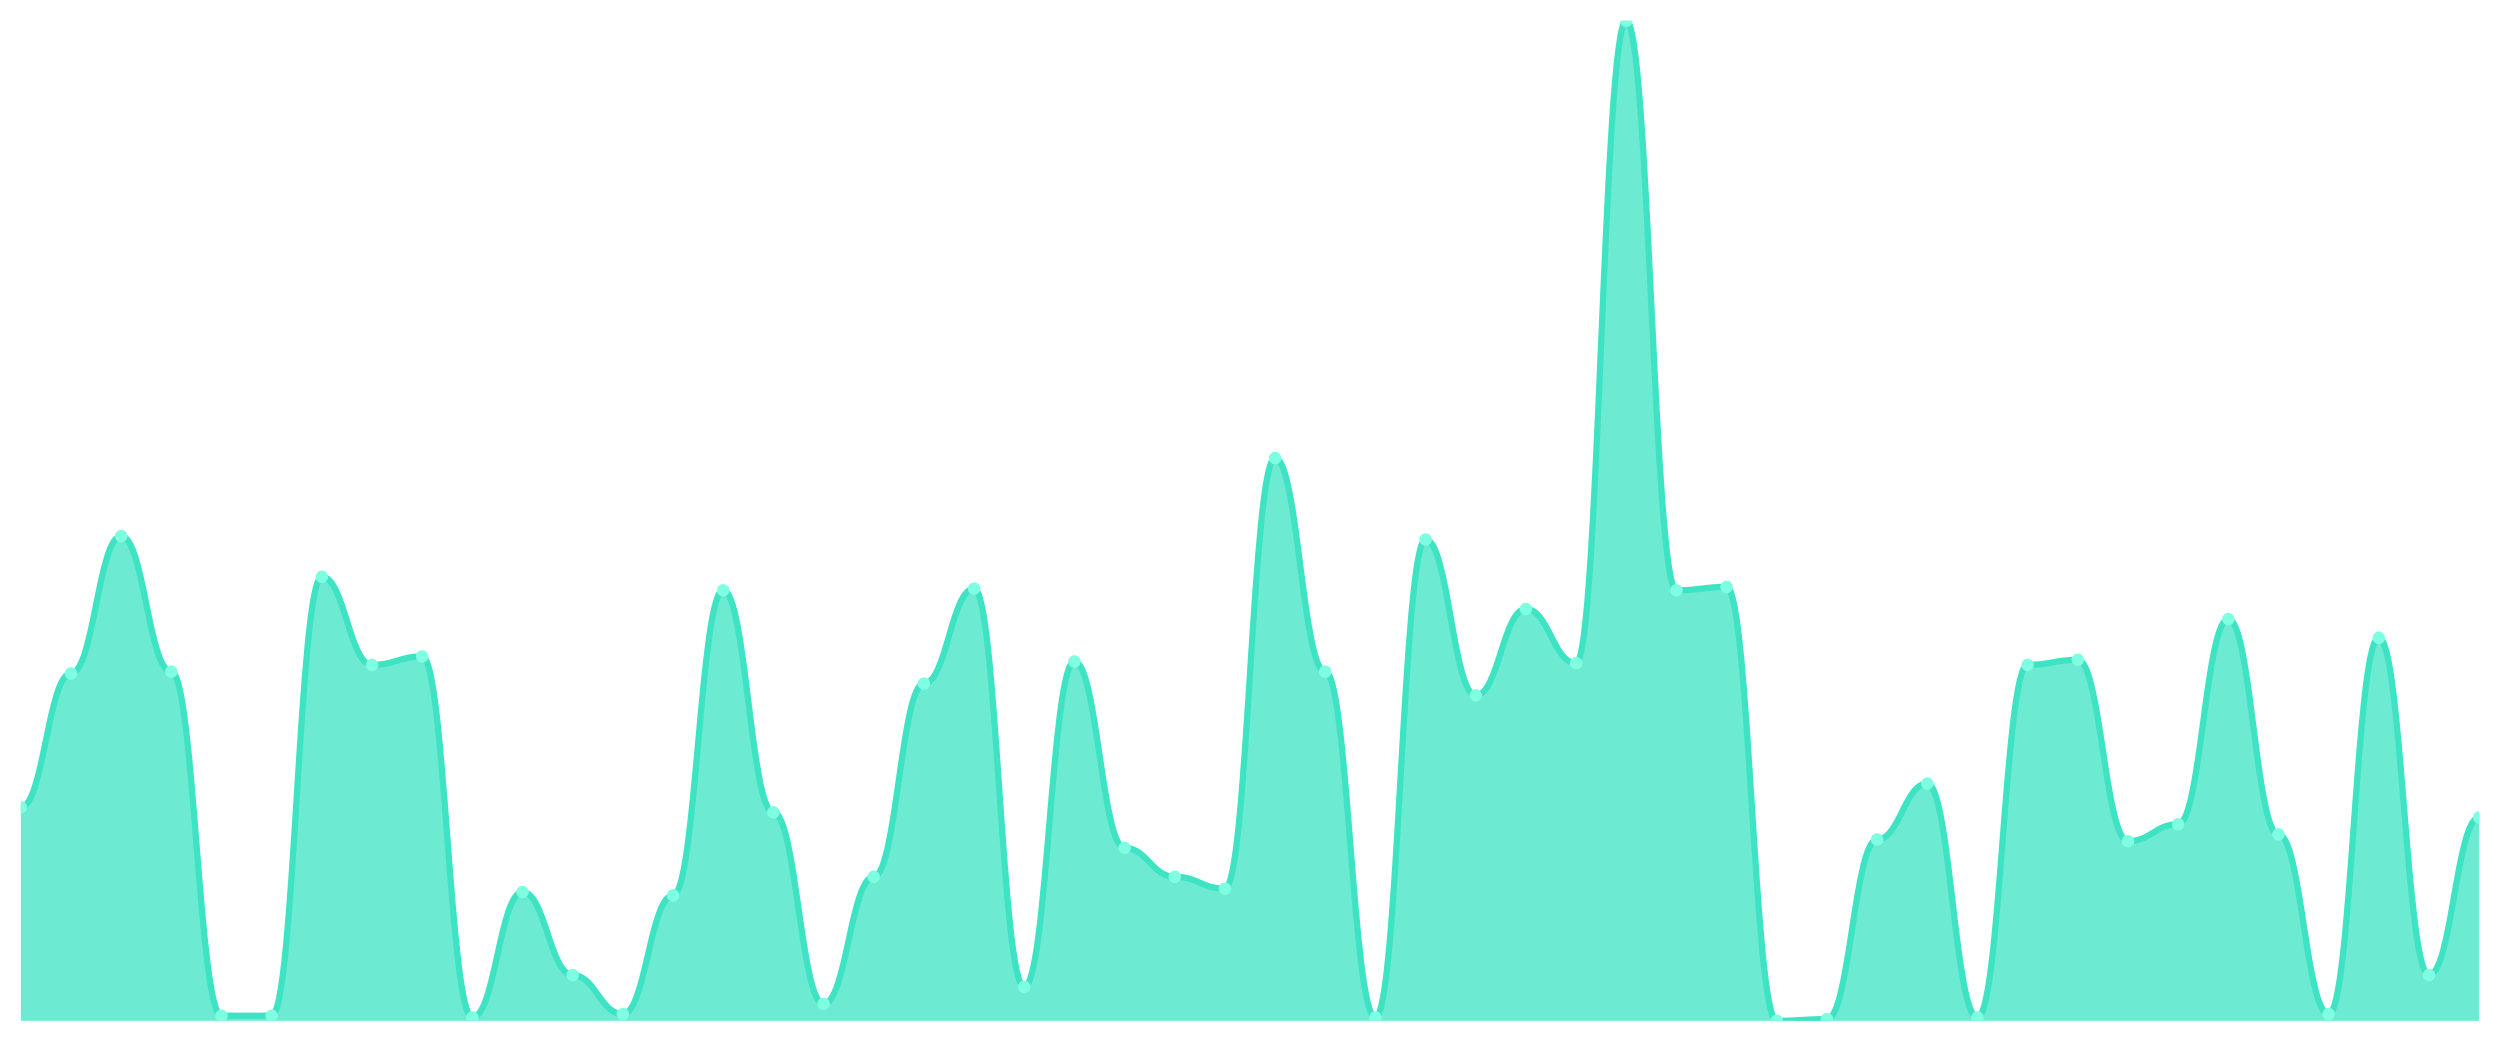
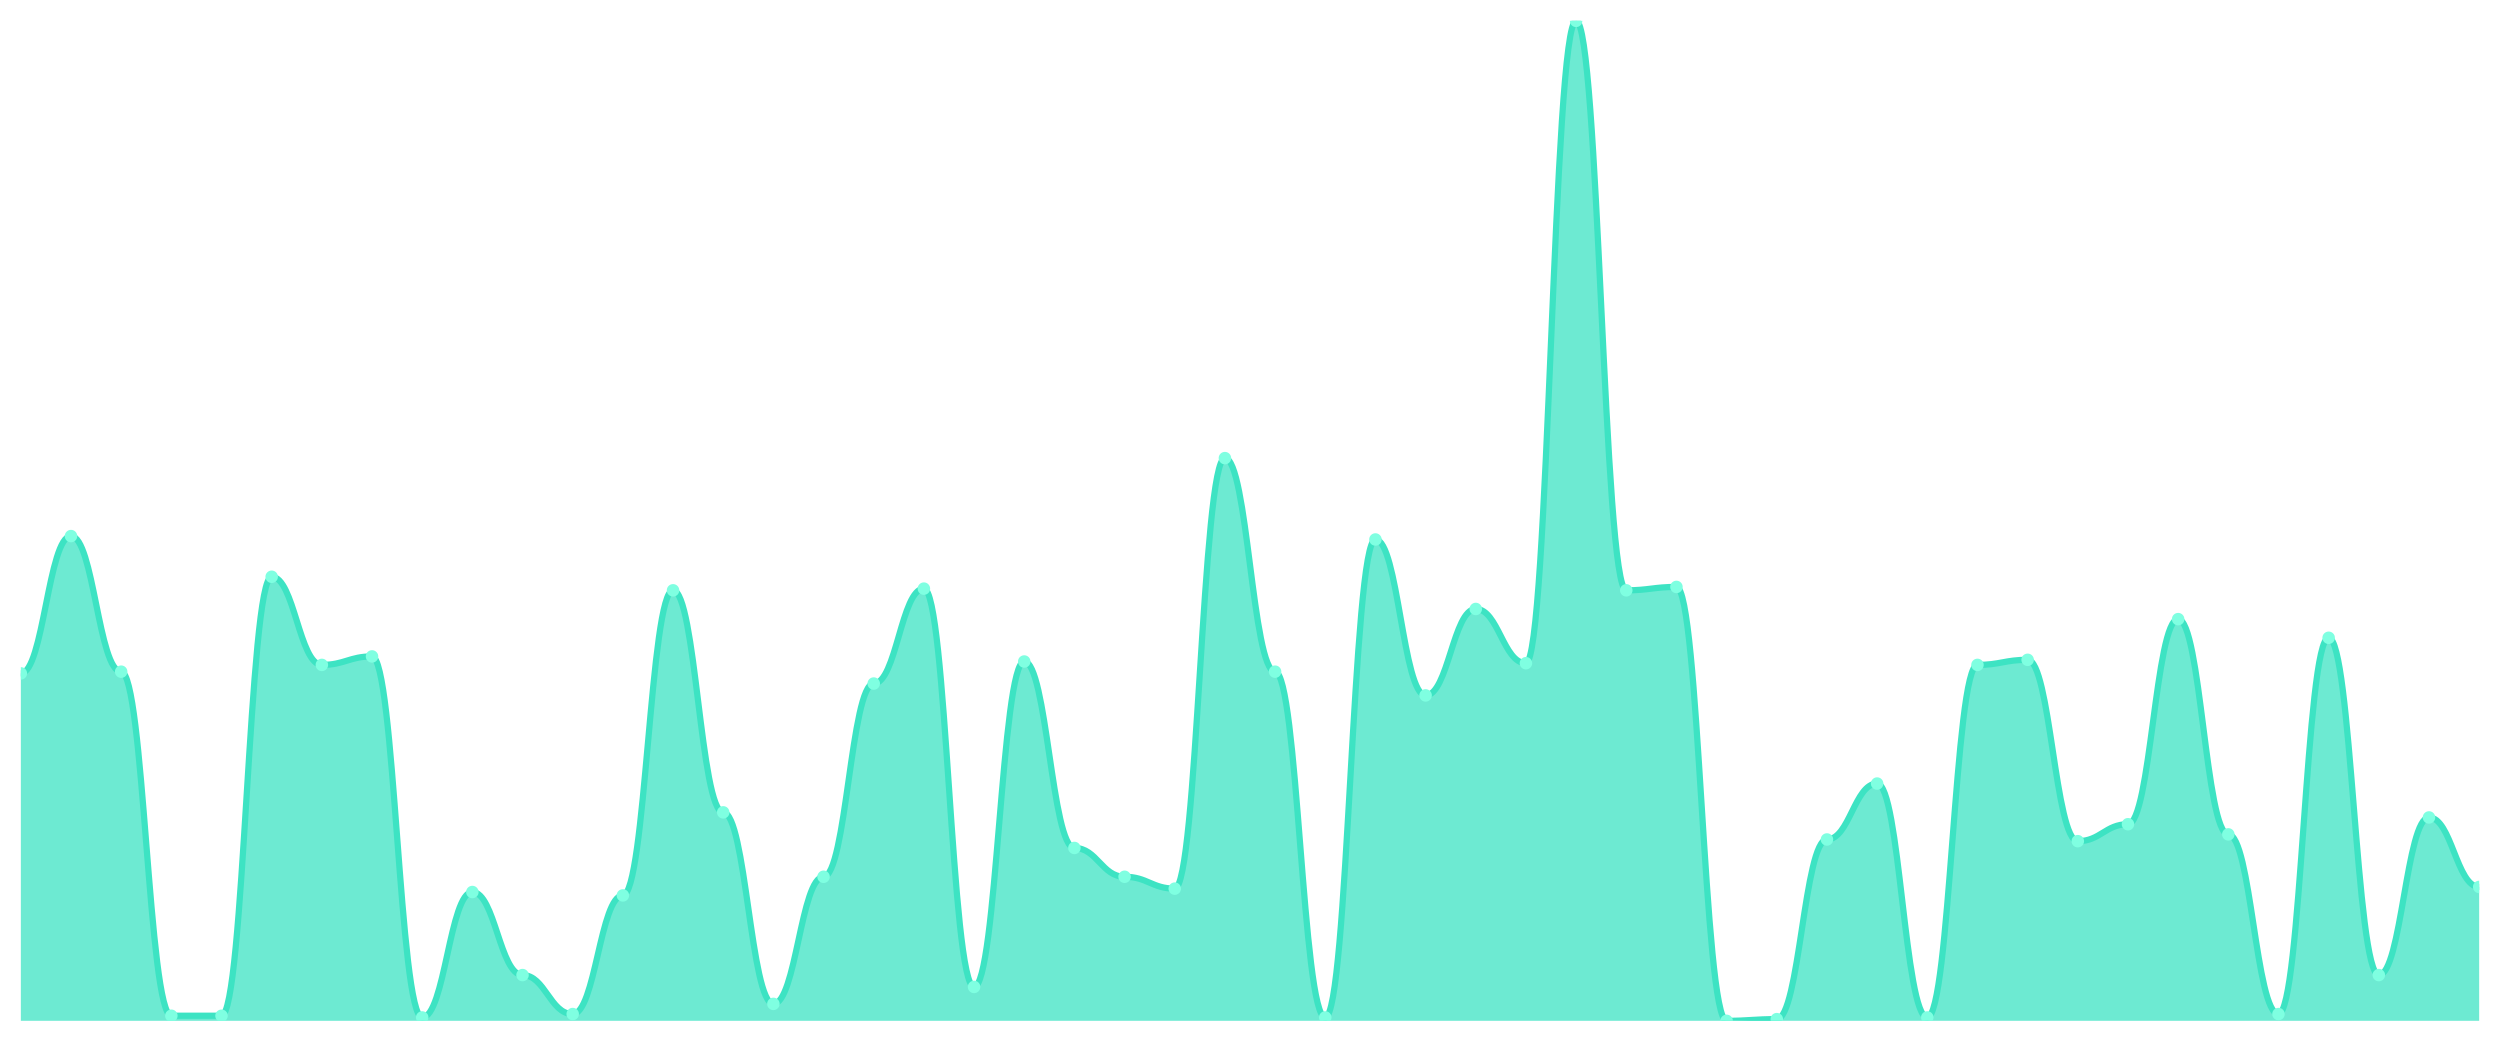
<svg xmlns="http://www.w3.org/2000/svg" viewBox="0 0 1200 500" width="1200" height="500">
  <defs>
    <clipPath id="c">
      <rect x="10" y="10" width="1180" height="480" />
    </clipPath>
  </defs>
  <rect width="1200" height="500" fill="none" />
  <g clip-path="url(#c)">
-     <path d="M 10,490 L 10,387.492 C 20.837,387.492 23.245,323.22 34.082,323.22 C 44.918,323.22 47.327,257.322 58.163,257.322 C 69,257.322 71.408,322.407 82.245,322.407 C 93.082,322.407 95.49,487.559 106.327,487.559 C 117.163,487.559 119.571,487.559 130.408,487.559 C 141.245,487.559 143.653,276.847 154.49,276.847 C 165.327,276.847 167.735,319.153 178.571,319.153 C 189.408,319.153 191.816,315.085 202.653,315.085 C 213.49,315.085 215.898,488.373 226.735,488.373 C 237.571,488.373 239.98,428.169 250.816,428.169 C 261.653,428.169 264.061,468.034 274.898,468.034 C 285.735,468.034 288.143,486.746 298.98,486.746 C 309.816,486.746 312.224,429.797 323.061,429.797 C 333.898,429.797 336.306,283.356 347.143,283.356 C 357.98,283.356 360.388,389.932 371.224,389.932 C 382.061,389.932 384.469,481.864 395.306,481.864 C 406.143,481.864 408.551,420.847 419.388,420.847 C 430.224,420.847 432.633,328.102 443.469,328.102 C 454.306,328.102 456.714,282.542 467.551,282.542 C 478.388,282.542 480.796,473.729 491.633,473.729 C 502.469,473.729 504.878,317.525 515.714,317.525 C 526.551,317.525 528.959,407.017 539.796,407.017 C 550.633,407.017 553.041,420.847 563.878,420.847 C 574.714,420.847 577.122,426.542 587.959,426.542 C 598.796,426.542 601.204,219.898 612.041,219.898 C 622.878,219.898 625.286,322.407 636.122,322.407 C 646.959,322.407 649.367,488.373 660.204,488.373 C 671.041,488.373 673.449,258.949 684.286,258.949 C 695.122,258.949 697.531,333.797 708.367,333.797 C 719.204,333.797 721.612,292.305 732.449,292.305 C 743.286,292.305 745.694,318.339 756.531,318.339 C 767.367,318.339 769.776,10 780.612,10 C 791.449,10 793.857,283.356 804.694,283.356 C 815.531,283.356 817.939,281.729 828.776,281.729 C 839.612,281.729 842.02,490 852.857,490 C 863.694,490 866.102,489.186 876.939,489.186 C 887.776,489.186 890.184,402.949 901.02,402.949 C 911.857,402.949 914.265,376.102 925.102,376.102 C 935.939,376.102 938.347,488.373 949.184,488.373 C 960.02,488.373 962.429,319.153 973.265,319.153 C 984.102,319.153 986.51,316.712 997.347,316.712 C 1008.184,316.712 1010.592,403.763 1021.429,403.763 C 1032.265,403.763 1034.673,395.627 1045.51,395.627 C 1056.347,395.627 1058.755,297.186 1069.592,297.186 C 1080.429,297.186 1082.837,400.508 1093.673,400.508 C 1104.51,400.508 1106.918,486.746 1117.755,486.746 C 1128.592,486.746 1131,306.136 1141.837,306.136 C 1152.673,306.136 1155.082,468.034 1165.918,468.034 C 1176.755,468.034 1179.163,392.373 1190,392.373 L 1190,490 Z" fill="rgba(61,227,195,0.75)" />
-     <path d="M 10,387.492 C 20.837,387.492 23.245,323.22 34.082,323.22 C 44.918,323.22 47.327,257.322 58.163,257.322 C 69,257.322 71.408,322.407 82.245,322.407 C 93.082,322.407 95.49,487.559 106.327,487.559 C 117.163,487.559 119.571,487.559 130.408,487.559 C 141.245,487.559 143.653,276.847 154.49,276.847 C 165.327,276.847 167.735,319.153 178.571,319.153 C 189.408,319.153 191.816,315.085 202.653,315.085 C 213.49,315.085 215.898,488.373 226.735,488.373 C 237.571,488.373 239.98,428.169 250.816,428.169 C 261.653,428.169 264.061,468.034 274.898,468.034 C 285.735,468.034 288.143,486.746 298.98,486.746 C 309.816,486.746 312.224,429.797 323.061,429.797 C 333.898,429.797 336.306,283.356 347.143,283.356 C 357.98,283.356 360.388,389.932 371.224,389.932 C 382.061,389.932 384.469,481.864 395.306,481.864 C 406.143,481.864 408.551,420.847 419.388,420.847 C 430.224,420.847 432.633,328.102 443.469,328.102 C 454.306,328.102 456.714,282.542 467.551,282.542 C 478.388,282.542 480.796,473.729 491.633,473.729 C 502.469,473.729 504.878,317.525 515.714,317.525 C 526.551,317.525 528.959,407.017 539.796,407.017 C 550.633,407.017 553.041,420.847 563.878,420.847 C 574.714,420.847 577.122,426.542 587.959,426.542 C 598.796,426.542 601.204,219.898 612.041,219.898 C 622.878,219.898 625.286,322.407 636.122,322.407 C 646.959,322.407 649.367,488.373 660.204,488.373 C 671.041,488.373 673.449,258.949 684.286,258.949 C 695.122,258.949 697.531,333.797 708.367,333.797 C 719.204,333.797 721.612,292.305 732.449,292.305 C 743.286,292.305 745.694,318.339 756.531,318.339 C 767.367,318.339 769.776,10 780.612,10 C 791.449,10 793.857,283.356 804.694,283.356 C 815.531,283.356 817.939,281.729 828.776,281.729 C 839.612,281.729 842.02,490 852.857,490 C 863.694,490 866.102,489.186 876.939,489.186 C 887.776,489.186 890.184,402.949 901.02,402.949 C 911.857,402.949 914.265,376.102 925.102,376.102 C 935.939,376.102 938.347,488.373 949.184,488.373 C 960.02,488.373 962.429,319.153 973.265,319.153 C 984.102,319.153 986.51,316.712 997.347,316.712 C 1008.184,316.712 1010.592,403.763 1021.429,403.763 C 1032.265,403.763 1034.673,395.627 1045.51,395.627 C 1056.347,395.627 1058.755,297.186 1069.592,297.186 C 1080.429,297.186 1082.837,400.508 1093.673,400.508 C 1104.51,400.508 1106.918,486.746 1117.755,486.746 C 1128.592,486.746 1131,306.136 1141.837,306.136 C 1152.673,306.136 1155.082,468.034 1165.918,468.034 C 1176.755,468.034 1179.163,392.373 1190,392.373" fill="none" stroke="#3de3c3" stroke-width="3" stroke-linecap="round" stroke-linejoin="round" />
-     <circle cx="10" cy="387.492" r="3" fill="#7fffe1" />
-     <circle cx="34.082" cy="323.22" r="3" fill="#7fffe1" />
-     <circle cx="58.163" cy="257.322" r="3" fill="#7fffe1" />
-     <circle cx="82.245" cy="322.407" r="3" fill="#7fffe1" />
+     <path d="M 10,490 L 10,323.22 C 20.837,323.22 23.245,257.322 34.082,257.322 C 44.918,257.322 47.327,322.407 58.163,322.407 C 69,322.407 71.408,487.559 82.245,487.559 C 93.082,487.559 95.49,487.559 106.327,487.559 C 117.163,487.559 119.571,276.847 130.408,276.847 C 141.245,276.847 143.653,319.153 154.49,319.153 C 165.327,319.153 167.735,315.085 178.571,315.085 C 189.408,315.085 191.816,488.373 202.653,488.373 C 213.49,488.373 215.898,428.169 226.735,428.169 C 237.571,428.169 239.98,468.034 250.816,468.034 C 261.653,468.034 264.061,486.746 274.898,486.746 C 285.735,486.746 288.143,429.797 298.98,429.797 C 309.816,429.797 312.224,283.356 323.061,283.356 C 333.898,283.356 336.306,389.932 347.143,389.932 C 357.98,389.932 360.388,481.864 371.224,481.864 C 382.061,481.864 384.469,420.847 395.306,420.847 C 406.143,420.847 408.551,328.102 419.388,328.102 C 430.224,328.102 432.633,282.542 443.469,282.542 C 454.306,282.542 456.714,473.729 467.551,473.729 C 478.388,473.729 480.796,317.525 491.633,317.525 C 502.469,317.525 504.878,407.017 515.714,407.017 C 526.551,407.017 528.959,420.847 539.796,420.847 C 550.633,420.847 553.041,426.542 563.878,426.542 C 574.714,426.542 577.122,219.898 587.959,219.898 C 598.796,219.898 601.204,322.407 612.041,322.407 C 622.878,322.407 625.286,488.373 636.122,488.373 C 646.959,488.373 649.367,258.949 660.204,258.949 C 671.041,258.949 673.449,333.797 684.286,333.797 C 695.122,333.797 697.531,292.305 708.367,292.305 C 719.204,292.305 721.612,318.339 732.449,318.339 C 743.286,318.339 745.694,10 756.531,10 C 767.367,10 769.776,283.356 780.612,283.356 C 791.449,283.356 793.857,281.729 804.694,281.729 C 815.531,281.729 817.939,490 828.776,490 C 839.612,490 842.02,489.186 852.857,489.186 C 863.694,489.186 866.102,402.949 876.939,402.949 C 887.776,402.949 890.184,376.102 901.02,376.102 C 911.857,376.102 914.265,488.373 925.102,488.373 C 935.939,488.373 938.347,319.153 949.184,319.153 C 960.02,319.153 962.429,316.712 973.265,316.712 C 984.102,316.712 986.51,403.763 997.347,403.763 C 1008.184,403.763 1010.592,395.627 1021.429,395.627 C 1032.265,395.627 1034.673,297.186 1045.51,297.186 C 1056.347,297.186 1058.755,400.508 1069.592,400.508 C 1080.429,400.508 1082.837,486.746 1093.673,486.746 C 1104.51,486.746 1106.918,306.136 1117.755,306.136 C 1128.592,306.136 1131,468.034 1141.837,468.034 C 1152.673,468.034 1155.082,392.373 1165.918,392.373 C 1176.755,392.373 1179.163,425.729 1190,425.729 L 1190,490 Z" fill="rgba(61,227,195,0.75)" />
+     <path d="M 10,323.22 C 20.837,323.22 23.245,257.322 34.082,257.322 C 44.918,257.322 47.327,322.407 58.163,322.407 C 69,322.407 71.408,487.559 82.245,487.559 C 93.082,487.559 95.49,487.559 106.327,487.559 C 117.163,487.559 119.571,276.847 130.408,276.847 C 141.245,276.847 143.653,319.153 154.49,319.153 C 165.327,319.153 167.735,315.085 178.571,315.085 C 189.408,315.085 191.816,488.373 202.653,488.373 C 213.49,488.373 215.898,428.169 226.735,428.169 C 237.571,428.169 239.98,468.034 250.816,468.034 C 261.653,468.034 264.061,486.746 274.898,486.746 C 285.735,486.746 288.143,429.797 298.98,429.797 C 309.816,429.797 312.224,283.356 323.061,283.356 C 333.898,283.356 336.306,389.932 347.143,389.932 C 357.98,389.932 360.388,481.864 371.224,481.864 C 382.061,481.864 384.469,420.847 395.306,420.847 C 406.143,420.847 408.551,328.102 419.388,328.102 C 430.224,328.102 432.633,282.542 443.469,282.542 C 454.306,282.542 456.714,473.729 467.551,473.729 C 478.388,473.729 480.796,317.525 491.633,317.525 C 502.469,317.525 504.878,407.017 515.714,407.017 C 526.551,407.017 528.959,420.847 539.796,420.847 C 550.633,420.847 553.041,426.542 563.878,426.542 C 574.714,426.542 577.122,219.898 587.959,219.898 C 598.796,219.898 601.204,322.407 612.041,322.407 C 622.878,322.407 625.286,488.373 636.122,488.373 C 646.959,488.373 649.367,258.949 660.204,258.949 C 671.041,258.949 673.449,333.797 684.286,333.797 C 695.122,333.797 697.531,292.305 708.367,292.305 C 719.204,292.305 721.612,318.339 732.449,318.339 C 743.286,318.339 745.694,10 756.531,10 C 767.367,10 769.776,283.356 780.612,283.356 C 791.449,283.356 793.857,281.729 804.694,281.729 C 815.531,281.729 817.939,490 828.776,490 C 839.612,490 842.02,489.186 852.857,489.186 C 863.694,489.186 866.102,402.949 876.939,402.949 C 887.776,402.949 890.184,376.102 901.02,376.102 C 911.857,376.102 914.265,488.373 925.102,488.373 C 935.939,488.373 938.347,319.153 949.184,319.153 C 960.02,319.153 962.429,316.712 973.265,316.712 C 984.102,316.712 986.51,403.763 997.347,403.763 C 1008.184,403.763 1010.592,395.627 1021.429,395.627 C 1032.265,395.627 1034.673,297.186 1045.51,297.186 C 1056.347,297.186 1058.755,400.508 1069.592,400.508 C 1080.429,400.508 1082.837,486.746 1093.673,486.746 C 1104.51,486.746 1106.918,306.136 1117.755,306.136 C 1128.592,306.136 1131,468.034 1141.837,468.034 C 1152.673,468.034 1155.082,392.373 1165.918,392.373 C 1176.755,392.373 1179.163,425.729 1190,425.729" fill="none" stroke="#3de3c3" stroke-width="3" stroke-linecap="round" stroke-linejoin="round" />
+     <circle cx="10" cy="323.22" r="3" fill="#7fffe1" />
+     <circle cx="34.082" cy="257.322" r="3" fill="#7fffe1" />
+     <circle cx="58.163" cy="322.407" r="3" fill="#7fffe1" />
+     <circle cx="82.245" cy="487.559" r="3" fill="#7fffe1" />
    <circle cx="106.327" cy="487.559" r="3" fill="#7fffe1" />
-     <circle cx="130.408" cy="487.559" r="3" fill="#7fffe1" />
-     <circle cx="154.49" cy="276.847" r="3" fill="#7fffe1" />
-     <circle cx="178.571" cy="319.153" r="3" fill="#7fffe1" />
-     <circle cx="202.653" cy="315.085" r="3" fill="#7fffe1" />
-     <circle cx="226.735" cy="488.373" r="3" fill="#7fffe1" />
-     <circle cx="250.816" cy="428.169" r="3" fill="#7fffe1" />
-     <circle cx="274.898" cy="468.034" r="3" fill="#7fffe1" />
-     <circle cx="298.98" cy="486.746" r="3" fill="#7fffe1" />
-     <circle cx="323.061" cy="429.797" r="3" fill="#7fffe1" />
-     <circle cx="347.143" cy="283.356" r="3" fill="#7fffe1" />
-     <circle cx="371.224" cy="389.932" r="3" fill="#7fffe1" />
-     <circle cx="395.306" cy="481.864" r="3" fill="#7fffe1" />
-     <circle cx="419.388" cy="420.847" r="3" fill="#7fffe1" />
-     <circle cx="443.469" cy="328.102" r="3" fill="#7fffe1" />
-     <circle cx="467.551" cy="282.542" r="3" fill="#7fffe1" />
-     <circle cx="491.633" cy="473.729" r="3" fill="#7fffe1" />
-     <circle cx="515.714" cy="317.525" r="3" fill="#7fffe1" />
-     <circle cx="539.796" cy="407.017" r="3" fill="#7fffe1" />
-     <circle cx="563.878" cy="420.847" r="3" fill="#7fffe1" />
-     <circle cx="587.959" cy="426.542" r="3" fill="#7fffe1" />
-     <circle cx="612.041" cy="219.898" r="3" fill="#7fffe1" />
-     <circle cx="636.122" cy="322.407" r="3" fill="#7fffe1" />
-     <circle cx="660.204" cy="488.373" r="3" fill="#7fffe1" />
-     <circle cx="684.286" cy="258.949" r="3" fill="#7fffe1" />
-     <circle cx="708.367" cy="333.797" r="3" fill="#7fffe1" />
-     <circle cx="732.449" cy="292.305" r="3" fill="#7fffe1" />
-     <circle cx="756.531" cy="318.339" r="3" fill="#7fffe1" />
-     <circle cx="780.612" cy="10" r="3" fill="#7fffe1" />
-     <circle cx="804.694" cy="283.356" r="3" fill="#7fffe1" />
-     <circle cx="828.776" cy="281.729" r="3" fill="#7fffe1" />
-     <circle cx="852.857" cy="490" r="3" fill="#7fffe1" />
-     <circle cx="876.939" cy="489.186" r="3" fill="#7fffe1" />
-     <circle cx="901.02" cy="402.949" r="3" fill="#7fffe1" />
-     <circle cx="925.102" cy="376.102" r="3" fill="#7fffe1" />
-     <circle cx="949.184" cy="488.373" r="3" fill="#7fffe1" />
-     <circle cx="973.265" cy="319.153" r="3" fill="#7fffe1" />
-     <circle cx="997.347" cy="316.712" r="3" fill="#7fffe1" />
-     <circle cx="1021.429" cy="403.763" r="3" fill="#7fffe1" />
-     <circle cx="1045.51" cy="395.627" r="3" fill="#7fffe1" />
-     <circle cx="1069.592" cy="297.186" r="3" fill="#7fffe1" />
-     <circle cx="1093.673" cy="400.508" r="3" fill="#7fffe1" />
-     <circle cx="1117.755" cy="486.746" r="3" fill="#7fffe1" />
-     <circle cx="1141.837" cy="306.136" r="3" fill="#7fffe1" />
-     <circle cx="1165.918" cy="468.034" r="3" fill="#7fffe1" />
-     <circle cx="1190" cy="392.373" r="3" fill="#7fffe1" />
+     <circle cx="130.408" cy="276.847" r="3" fill="#7fffe1" />
+     <circle cx="154.49" cy="319.153" r="3" fill="#7fffe1" />
+     <circle cx="178.571" cy="315.085" r="3" fill="#7fffe1" />
+     <circle cx="202.653" cy="488.373" r="3" fill="#7fffe1" />
+     <circle cx="226.735" cy="428.169" r="3" fill="#7fffe1" />
+     <circle cx="250.816" cy="468.034" r="3" fill="#7fffe1" />
+     <circle cx="274.898" cy="486.746" r="3" fill="#7fffe1" />
+     <circle cx="298.98" cy="429.797" r="3" fill="#7fffe1" />
+     <circle cx="323.061" cy="283.356" r="3" fill="#7fffe1" />
+     <circle cx="347.143" cy="389.932" r="3" fill="#7fffe1" />
+     <circle cx="371.224" cy="481.864" r="3" fill="#7fffe1" />
+     <circle cx="395.306" cy="420.847" r="3" fill="#7fffe1" />
+     <circle cx="419.388" cy="328.102" r="3" fill="#7fffe1" />
+     <circle cx="443.469" cy="282.542" r="3" fill="#7fffe1" />
+     <circle cx="467.551" cy="473.729" r="3" fill="#7fffe1" />
+     <circle cx="491.633" cy="317.525" r="3" fill="#7fffe1" />
+     <circle cx="515.714" cy="407.017" r="3" fill="#7fffe1" />
+     <circle cx="539.796" cy="420.847" r="3" fill="#7fffe1" />
+     <circle cx="563.878" cy="426.542" r="3" fill="#7fffe1" />
+     <circle cx="587.959" cy="219.898" r="3" fill="#7fffe1" />
+     <circle cx="612.041" cy="322.407" r="3" fill="#7fffe1" />
+     <circle cx="636.122" cy="488.373" r="3" fill="#7fffe1" />
+     <circle cx="660.204" cy="258.949" r="3" fill="#7fffe1" />
+     <circle cx="684.286" cy="333.797" r="3" fill="#7fffe1" />
+     <circle cx="708.367" cy="292.305" r="3" fill="#7fffe1" />
+     <circle cx="732.449" cy="318.339" r="3" fill="#7fffe1" />
+     <circle cx="756.531" cy="10" r="3" fill="#7fffe1" />
+     <circle cx="780.612" cy="283.356" r="3" fill="#7fffe1" />
+     <circle cx="804.694" cy="281.729" r="3" fill="#7fffe1" />
+     <circle cx="828.776" cy="490" r="3" fill="#7fffe1" />
+     <circle cx="852.857" cy="489.186" r="3" fill="#7fffe1" />
+     <circle cx="876.939" cy="402.949" r="3" fill="#7fffe1" />
+     <circle cx="901.02" cy="376.102" r="3" fill="#7fffe1" />
+     <circle cx="925.102" cy="488.373" r="3" fill="#7fffe1" />
+     <circle cx="949.184" cy="319.153" r="3" fill="#7fffe1" />
+     <circle cx="973.265" cy="316.712" r="3" fill="#7fffe1" />
+     <circle cx="997.347" cy="403.763" r="3" fill="#7fffe1" />
+     <circle cx="1021.429" cy="395.627" r="3" fill="#7fffe1" />
+     <circle cx="1045.51" cy="297.186" r="3" fill="#7fffe1" />
+     <circle cx="1069.592" cy="400.508" r="3" fill="#7fffe1" />
+     <circle cx="1093.673" cy="486.746" r="3" fill="#7fffe1" />
+     <circle cx="1117.755" cy="306.136" r="3" fill="#7fffe1" />
+     <circle cx="1141.837" cy="468.034" r="3" fill="#7fffe1" />
+     <circle cx="1165.918" cy="392.373" r="3" fill="#7fffe1" />
+     <circle cx="1190" cy="425.729" r="3" fill="#7fffe1" />
  </g>
</svg>
